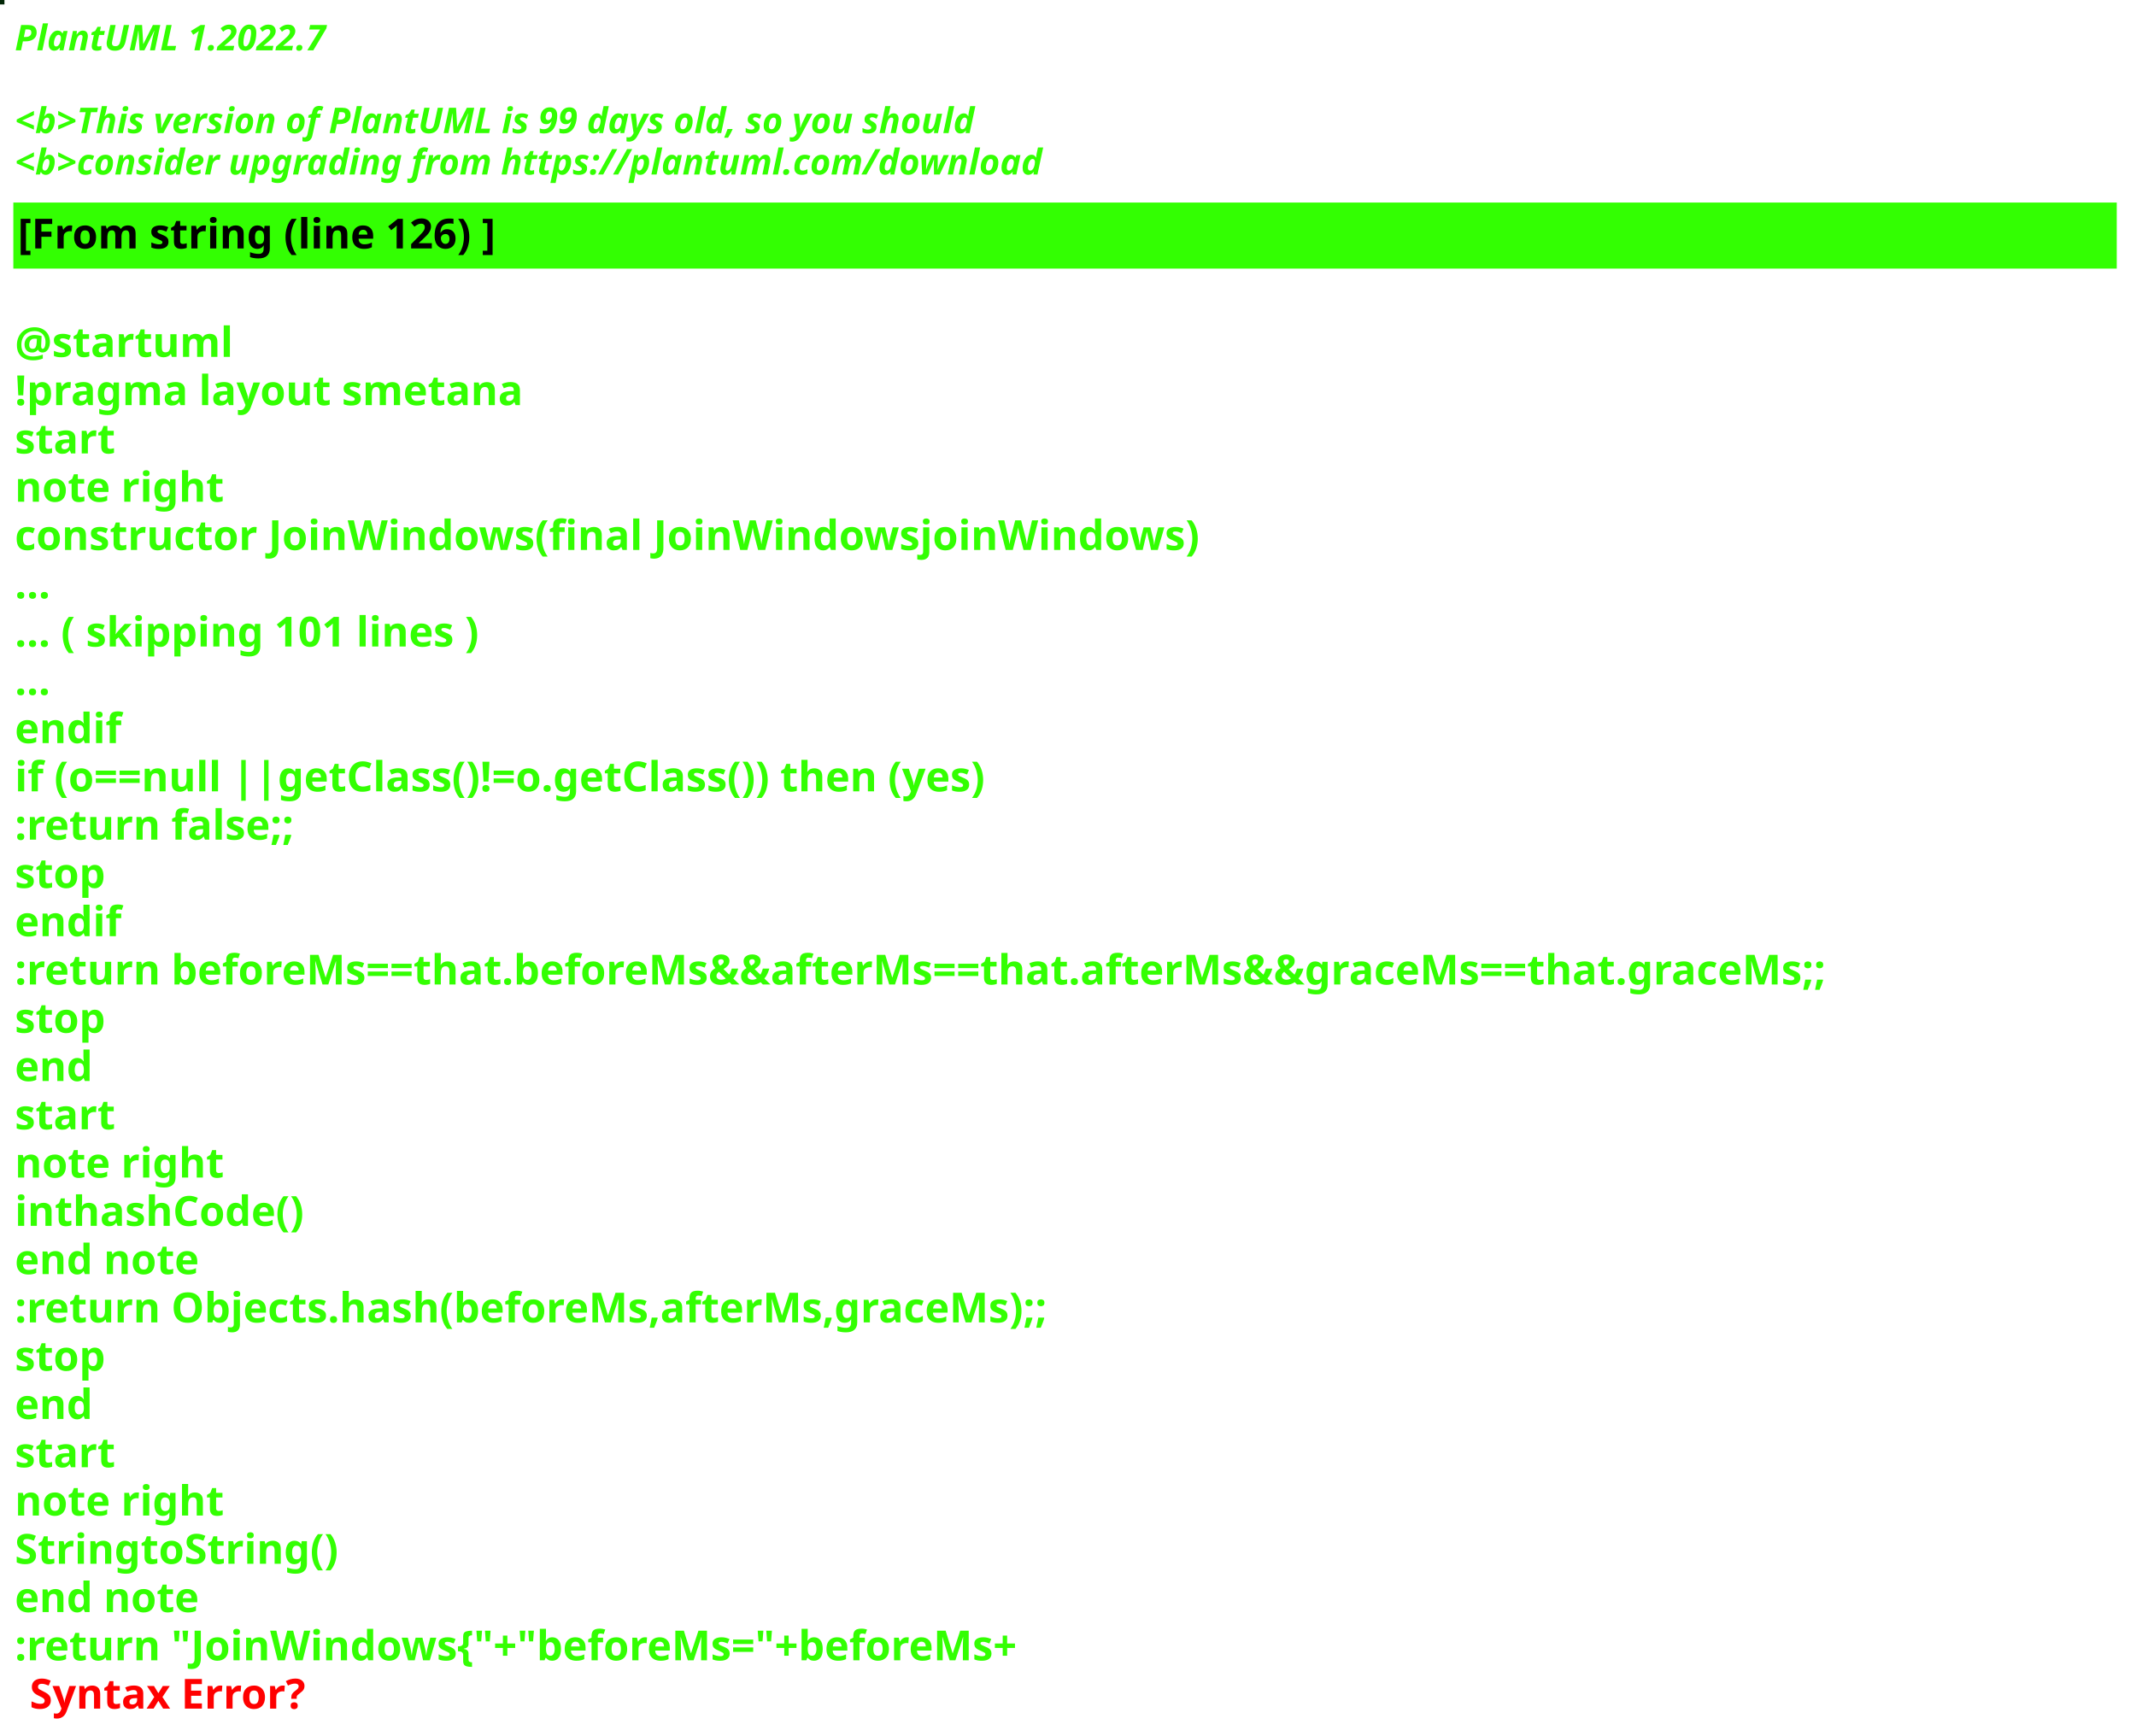
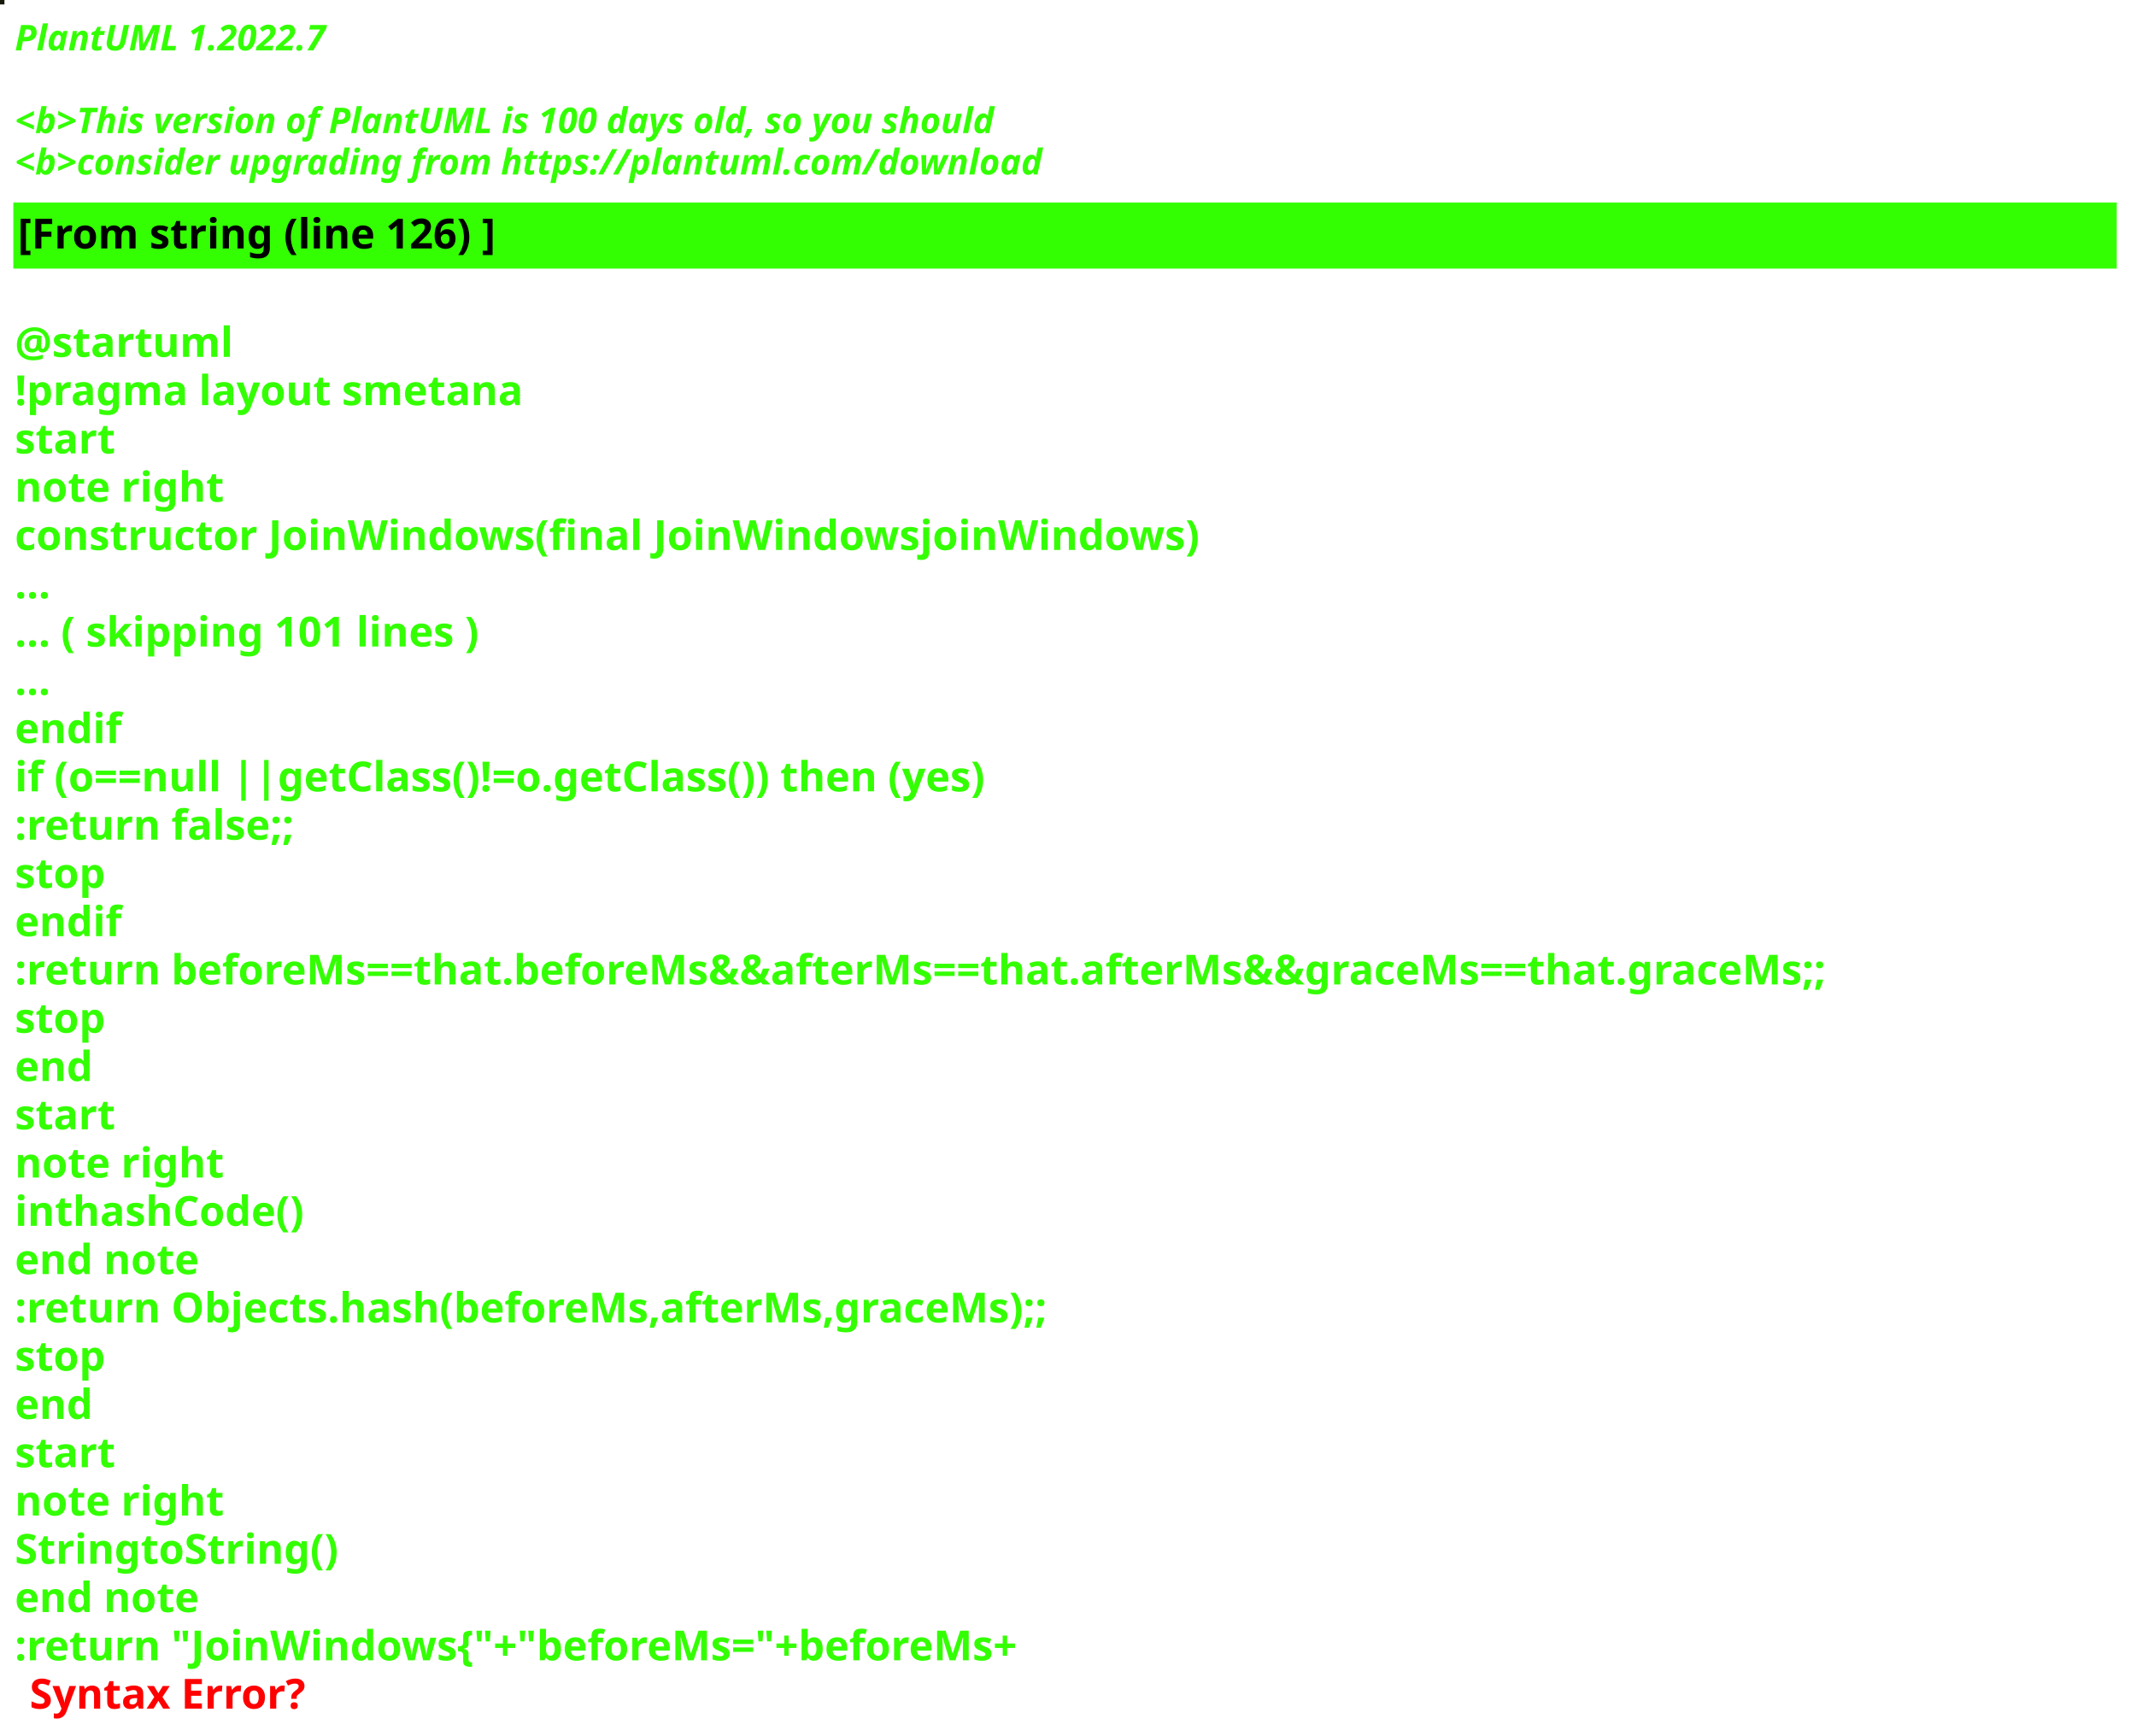
<svg xmlns="http://www.w3.org/2000/svg" contentStyleType="text/css" height="586px" preserveAspectRatio="none" style="width:721px;height:586px;background:#000000;" version="1.1" viewBox="0 0 721 586" width="721px" zoomAndPan="magnify">
  <defs />
  <g>
-     <rect fill="#012606" height="1" style="stroke:#012606;stroke-width:1.0;" width="1" x="0" y="0" />
+     <rect fill="#171A0B" height="1" style="stroke:#171A0B;stroke-width:1.0;" width="1" x="0" y="0" />
    <text fill="#33FF02" font-family="sans-serif" font-size="12" font-style="italic" font-weight="bold" lengthAdjust="spacing" textLength="127" x="5" y="17">PlantUML 1.2022.7</text>
    <text fill="#33FF02" font-family="sans-serif" font-size="12" font-style="italic" font-weight="bold" lengthAdjust="spacing" textLength="4" x="5" y="30.969"> </text>
-     <text fill="#33FF02" font-family="sans-serif" font-size="12" font-style="italic" font-weight="bold" lengthAdjust="spacing" textLength="391" x="5" y="44.938">&lt;b&gt;This version of PlantUML is 99 days old, so you should</text>
+     <text fill="#33FF02" font-family="sans-serif" font-size="12" font-style="italic" font-weight="bold" lengthAdjust="spacing" textLength="399" x="5" y="44.938">&lt;b&gt;This version of PlantUML is 100 days old, so you should</text>
    <text fill="#33FF02" font-family="sans-serif" font-size="12" font-style="italic" font-weight="bold" lengthAdjust="spacing" textLength="408" x="5" y="58.906">&lt;b&gt;consider upgrading from https://plantuml.com/download</text>
    <rect fill="#33FF02" height="21.297" style="stroke:#33FF02;stroke-width:1.0;" width="709" x="5" y="68.875" />
    <text fill="#000000" font-family="sans-serif" font-size="14" font-weight="bold" lengthAdjust="spacing" textLength="188" x="6" y="83.875">[From string (line 126) ]</text>
    <text fill="#33FF02" font-family="sans-serif" font-size="14" font-weight="bold" lengthAdjust="spacing" textLength="5" x="5" y="104.172"> </text>
    <text fill="#33FF02" font-family="sans-serif" font-size="14" font-weight="bold" lengthAdjust="spacing" textLength="79" x="5" y="120.469">@startuml</text>
    <text fill="#33FF02" font-family="sans-serif" font-size="14" font-weight="bold" lengthAdjust="spacing" textLength="190" x="5" y="136.766">!pragma layout smetana</text>
    <text fill="#33FF02" font-family="sans-serif" font-size="14" font-weight="bold" lengthAdjust="spacing" textLength="37" x="5" y="153.062">start</text>
    <text fill="#33FF02" font-family="sans-serif" font-size="14" font-weight="bold" lengthAdjust="spacing" textLength="78" x="5" y="169.359">note right</text>
    <text fill="#33FF02" font-family="sans-serif" font-size="14" font-weight="bold" lengthAdjust="spacing" textLength="448" x="5" y="185.656">constructor JoinWindows(final JoinWindowsjoinWindows)</text>
    <text fill="#33FF02" font-family="sans-serif" font-size="14" font-weight="bold" lengthAdjust="spacing" textLength="15" x="5" y="201.953">...</text>
    <text fill="#33FF02" font-family="sans-serif" font-size="14" font-weight="bold" lengthAdjust="spacing" textLength="185" x="5" y="218.25">... ( skipping 101 lines )</text>
    <text fill="#33FF02" font-family="sans-serif" font-size="14" font-weight="bold" lengthAdjust="spacing" textLength="15" x="5" y="234.547">...</text>
    <text fill="#33FF02" font-family="sans-serif" font-size="14" font-weight="bold" lengthAdjust="spacing" textLength="40" x="5" y="250.844">endif</text>
    <text fill="#33FF02" font-family="sans-serif" font-size="14" font-weight="bold" lengthAdjust="spacing" textLength="383" x="5" y="267.141">if (o==null ||getClass()!=o.getClass()) then (yes)</text>
    <text fill="#33FF02" font-family="sans-serif" font-size="14" font-weight="bold" lengthAdjust="spacing" textLength="111" x="5" y="283.438">:return false;;</text>
    <text fill="#33FF02" font-family="sans-serif" font-size="14" font-weight="bold" lengthAdjust="spacing" textLength="35" x="5" y="299.734">stop</text>
    <text fill="#33FF02" font-family="sans-serif" font-size="14" font-weight="bold" lengthAdjust="spacing" textLength="40" x="5" y="316.031">endif</text>
    <text fill="#33FF02" font-family="sans-serif" font-size="14" font-weight="bold" lengthAdjust="spacing" textLength="709" x="5" y="332.328">:return beforeMs==that.beforeMs&amp;&amp;afterMs==that.afterMs&amp;&amp;graceMs==that.graceMs;;</text>
    <text fill="#33FF02" font-family="sans-serif" font-size="14" font-weight="bold" lengthAdjust="spacing" textLength="35" x="5" y="348.625">stop</text>
    <text fill="#33FF02" font-family="sans-serif" font-size="14" font-weight="bold" lengthAdjust="spacing" textLength="30" x="5" y="364.922">end</text>
    <text fill="#33FF02" font-family="sans-serif" font-size="14" font-weight="bold" lengthAdjust="spacing" textLength="37" x="5" y="381.219">start</text>
    <text fill="#33FF02" font-family="sans-serif" font-size="14" font-weight="bold" lengthAdjust="spacing" textLength="78" x="5" y="397.516">note right</text>
    <text fill="#33FF02" font-family="sans-serif" font-size="14" font-weight="bold" lengthAdjust="spacing" textLength="111" x="5" y="413.812">inthashCode()</text>
    <text fill="#33FF02" font-family="sans-serif" font-size="14" font-weight="bold" lengthAdjust="spacing" textLength="71" x="5" y="430.109">end note</text>
    <text fill="#33FF02" font-family="sans-serif" font-size="14" font-weight="bold" lengthAdjust="spacing" textLength="400" x="5" y="446.406">:return Objects.hash(beforeMs,afterMs,graceMs);;</text>
    <text fill="#33FF02" font-family="sans-serif" font-size="14" font-weight="bold" lengthAdjust="spacing" textLength="35" x="5" y="462.703">stop</text>
    <text fill="#33FF02" font-family="sans-serif" font-size="14" font-weight="bold" lengthAdjust="spacing" textLength="30" x="5" y="479">end</text>
    <text fill="#33FF02" font-family="sans-serif" font-size="14" font-weight="bold" lengthAdjust="spacing" textLength="37" x="5" y="495.297">start</text>
    <text fill="#33FF02" font-family="sans-serif" font-size="14" font-weight="bold" lengthAdjust="spacing" textLength="78" x="5" y="511.594">note right</text>
    <text fill="#33FF02" font-family="sans-serif" font-size="14" font-weight="bold" lengthAdjust="spacing" textLength="122" x="5" y="527.891">StringtoString()</text>
    <text fill="#33FF02" font-family="sans-serif" font-size="14" font-weight="bold" lengthAdjust="spacing" textLength="71" x="5" y="544.188">end note</text>
    <text fill="#33FF02" font-family="sans-serif" font-size="14" font-weight="bold" lengthAdjust="spacing" text-decoration="wavy underline" textLength="397" x="5" y="560.484">:return "JoinWindows{"+"beforeMs="+beforeMs+</text>
    <text fill="#FF0000" font-family="sans-serif" font-size="14" font-weight="bold" lengthAdjust="spacing" textLength="106" x="10" y="576.781">Syntax Error?</text>
  </g>
</svg>
